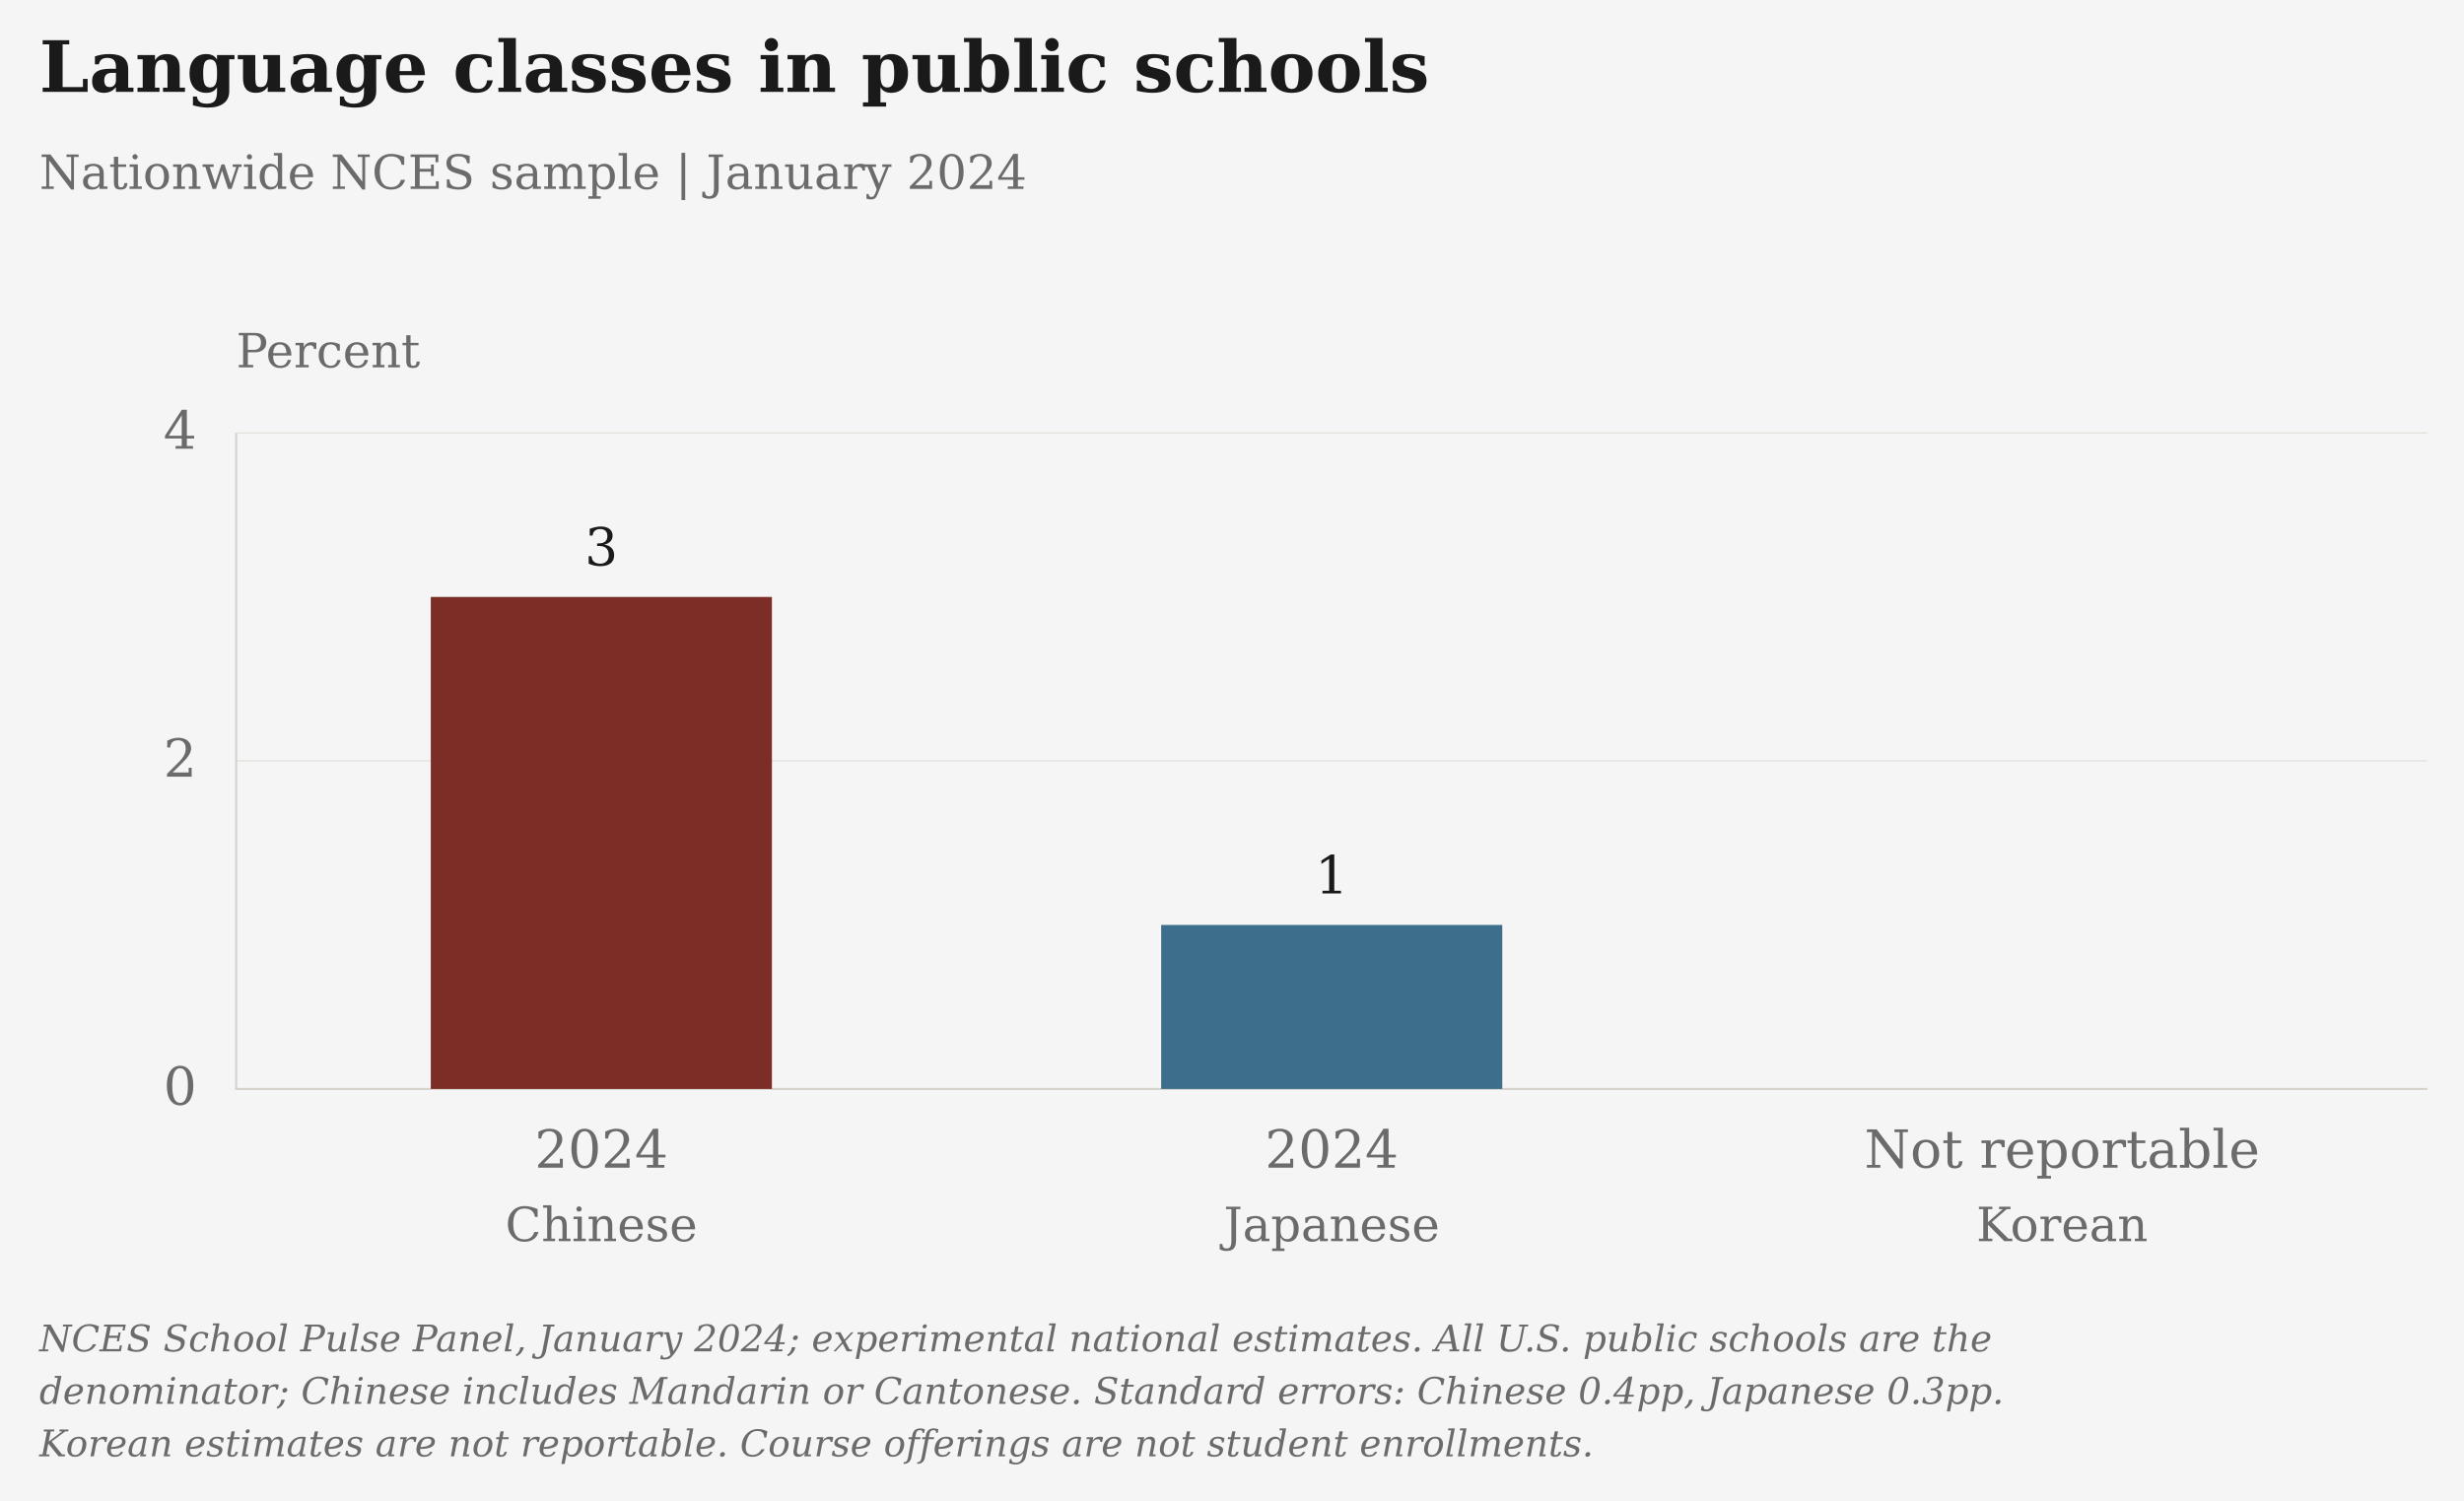
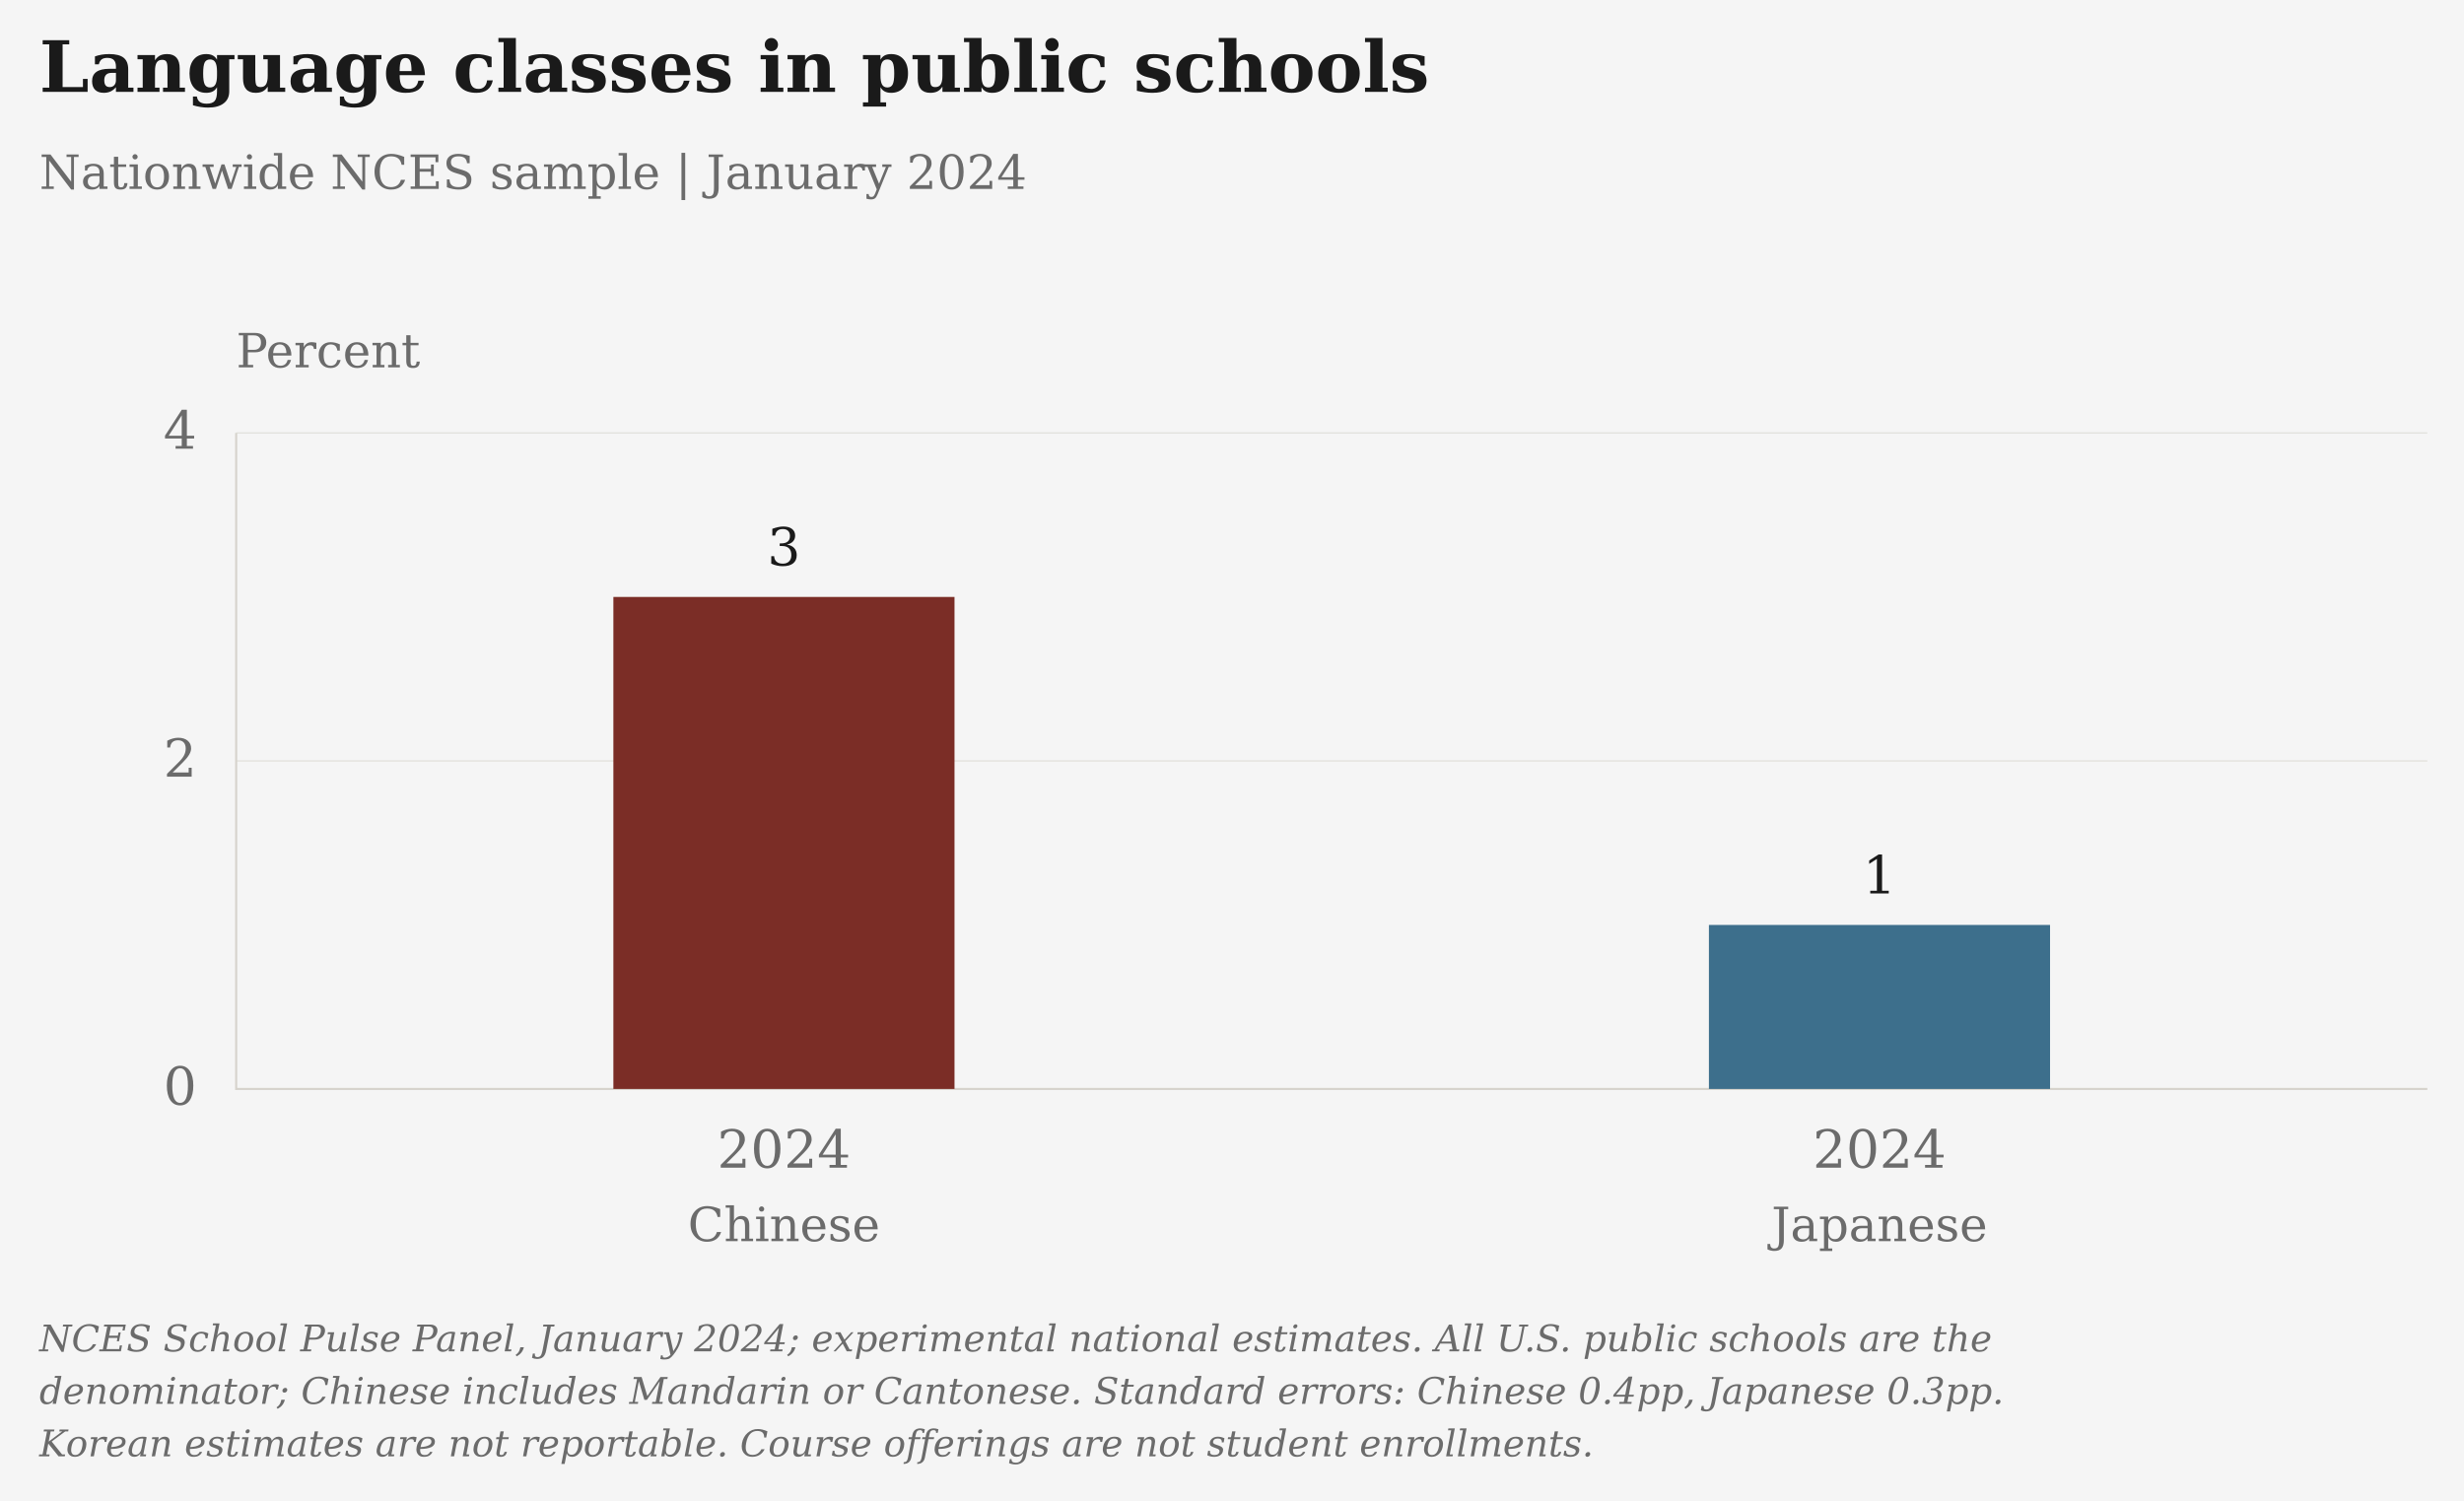
<svg xmlns="http://www.w3.org/2000/svg" viewBox="25 5 939 572" role="img" aria-label="Language classes in public schools" data-presentation="essay">
  <rect class="chart-background" width="941" height="574" fill="#F5F5F5" x="24" y="4" />
  <g font-family="DejaVu Serif, Georgia, 'Times New Roman', serif" font-size="20" fill="#6B6B6B">
    <text x="40" y="40" font-size="27" font-weight="bold" fill="#1A1A1A">Language classes in public schools</text>
    <text x="40" y="77" font-size="18">Nationwide NCES sample | January 2024</text>
    <text class="axis-unit" x="115" y="145" font-size="18">Percent</text>
    <path d="M115 420.00H950" stroke="#D6D3CC" stroke-opacity=".6" stroke-width=".5" />
    <text x="100" y="426.00" text-anchor="end">0</text>
    <path d="M115 295.00H950" stroke="#D6D3CC" stroke-opacity=".6" stroke-width=".5" />
    <text x="100" y="301.00" text-anchor="end">2</text>
    <path d="M115 170.00H950" stroke="#D6D3CC" stroke-opacity=".6" stroke-width=".5" />
    <text x="100" y="176.00" text-anchor="end">4</text>
    <path d="M115 170V420H950" stroke="#D6D3CC" stroke-width=".8" fill="none" />
-     <rect class="language-point" data-series-id="spp_availability:chinese" data-year="2024" data-value="3" data-period="2024" data-reported-value="3" data-reported-unit="percent" data-status="estimated" x="189.17" y="232.50" width="130" height="187.50" fill="#7B2D26" />
-     <text x="254.17" y="220.50" text-anchor="middle" fill="#1A1A1A">3</text>
-     <text x="254.17" y="450" text-anchor="middle">2024</text>
-     <text x="254.17" y="478" text-anchor="middle" font-size="18">Chinese</text>
-     <rect class="language-point" data-series-id="spp_availability:japanese" data-year="2024" data-value="1" data-period="2024" data-reported-value="1" data-reported-unit="percent" data-status="estimated" x="467.50" y="357.50" width="130" height="62.50" fill="#3D6F8C" />
-     <text x="532.50" y="345.50" text-anchor="middle" fill="#1A1A1A">1</text>
-     <text x="532.50" y="450" text-anchor="middle">2024</text>
-     <text x="532.50" y="478" text-anchor="middle" font-size="18">Japanese</text>
-     <g class="unavailable-bar" data-series-id="spp_availability:korean" data-label="Korean" data-reason="Not reportable">
-       <text x="810.83" y="450" text-anchor="middle">Not reportable</text>
-       <text x="810.83" y="478" text-anchor="middle" font-size="18">Korean</text>
-     </g>
+     <rect class="language-point" data-series-id="spp_availability:chinese" data-year="2024" data-value="3" data-period="2024" data-reported-value="3" data-reported-unit="percent" data-status="estimated" x="258.75" y="232.50" width="130" height="187.50" fill="#7B2D26" />
+     <text x="323.75" y="220.50" text-anchor="middle" fill="#1A1A1A">3</text>
+     <text x="323.75" y="450" text-anchor="middle">2024</text>
+     <text x="323.75" y="478" text-anchor="middle" font-size="18">Chinese</text>
+     <rect class="language-point" data-series-id="spp_availability:japanese" data-year="2024" data-value="1" data-period="2024" data-reported-value="1" data-reported-unit="percent" data-status="estimated" x="676.25" y="357.50" width="130" height="62.50" fill="#3D6F8C" />
+     <text x="741.25" y="345.50" text-anchor="middle" fill="#1A1A1A">1</text>
+     <text x="741.25" y="450" text-anchor="middle">2024</text>
+     <text x="741.25" y="478" text-anchor="middle" font-size="18">Japanese</text>
    <text class="figure-source" x="40" y="520" font-size="14" font-style="italic">NCES School Pulse Panel, January 2024; experimental national estimates. All U.S. public schools are the</text>
    <text class="figure-source" x="40" y="540" font-size="14" font-style="italic">denominator; Chinese includes Mandarin or Cantonese. Standard errors: Chinese 0.4pp, Japanese 0.3pp.</text>
    <text class="figure-source" x="40" y="560" font-size="14" font-style="italic">Korean estimates are not reportable. Course offerings are not student enrollments.</text>
  </g>
</svg>
